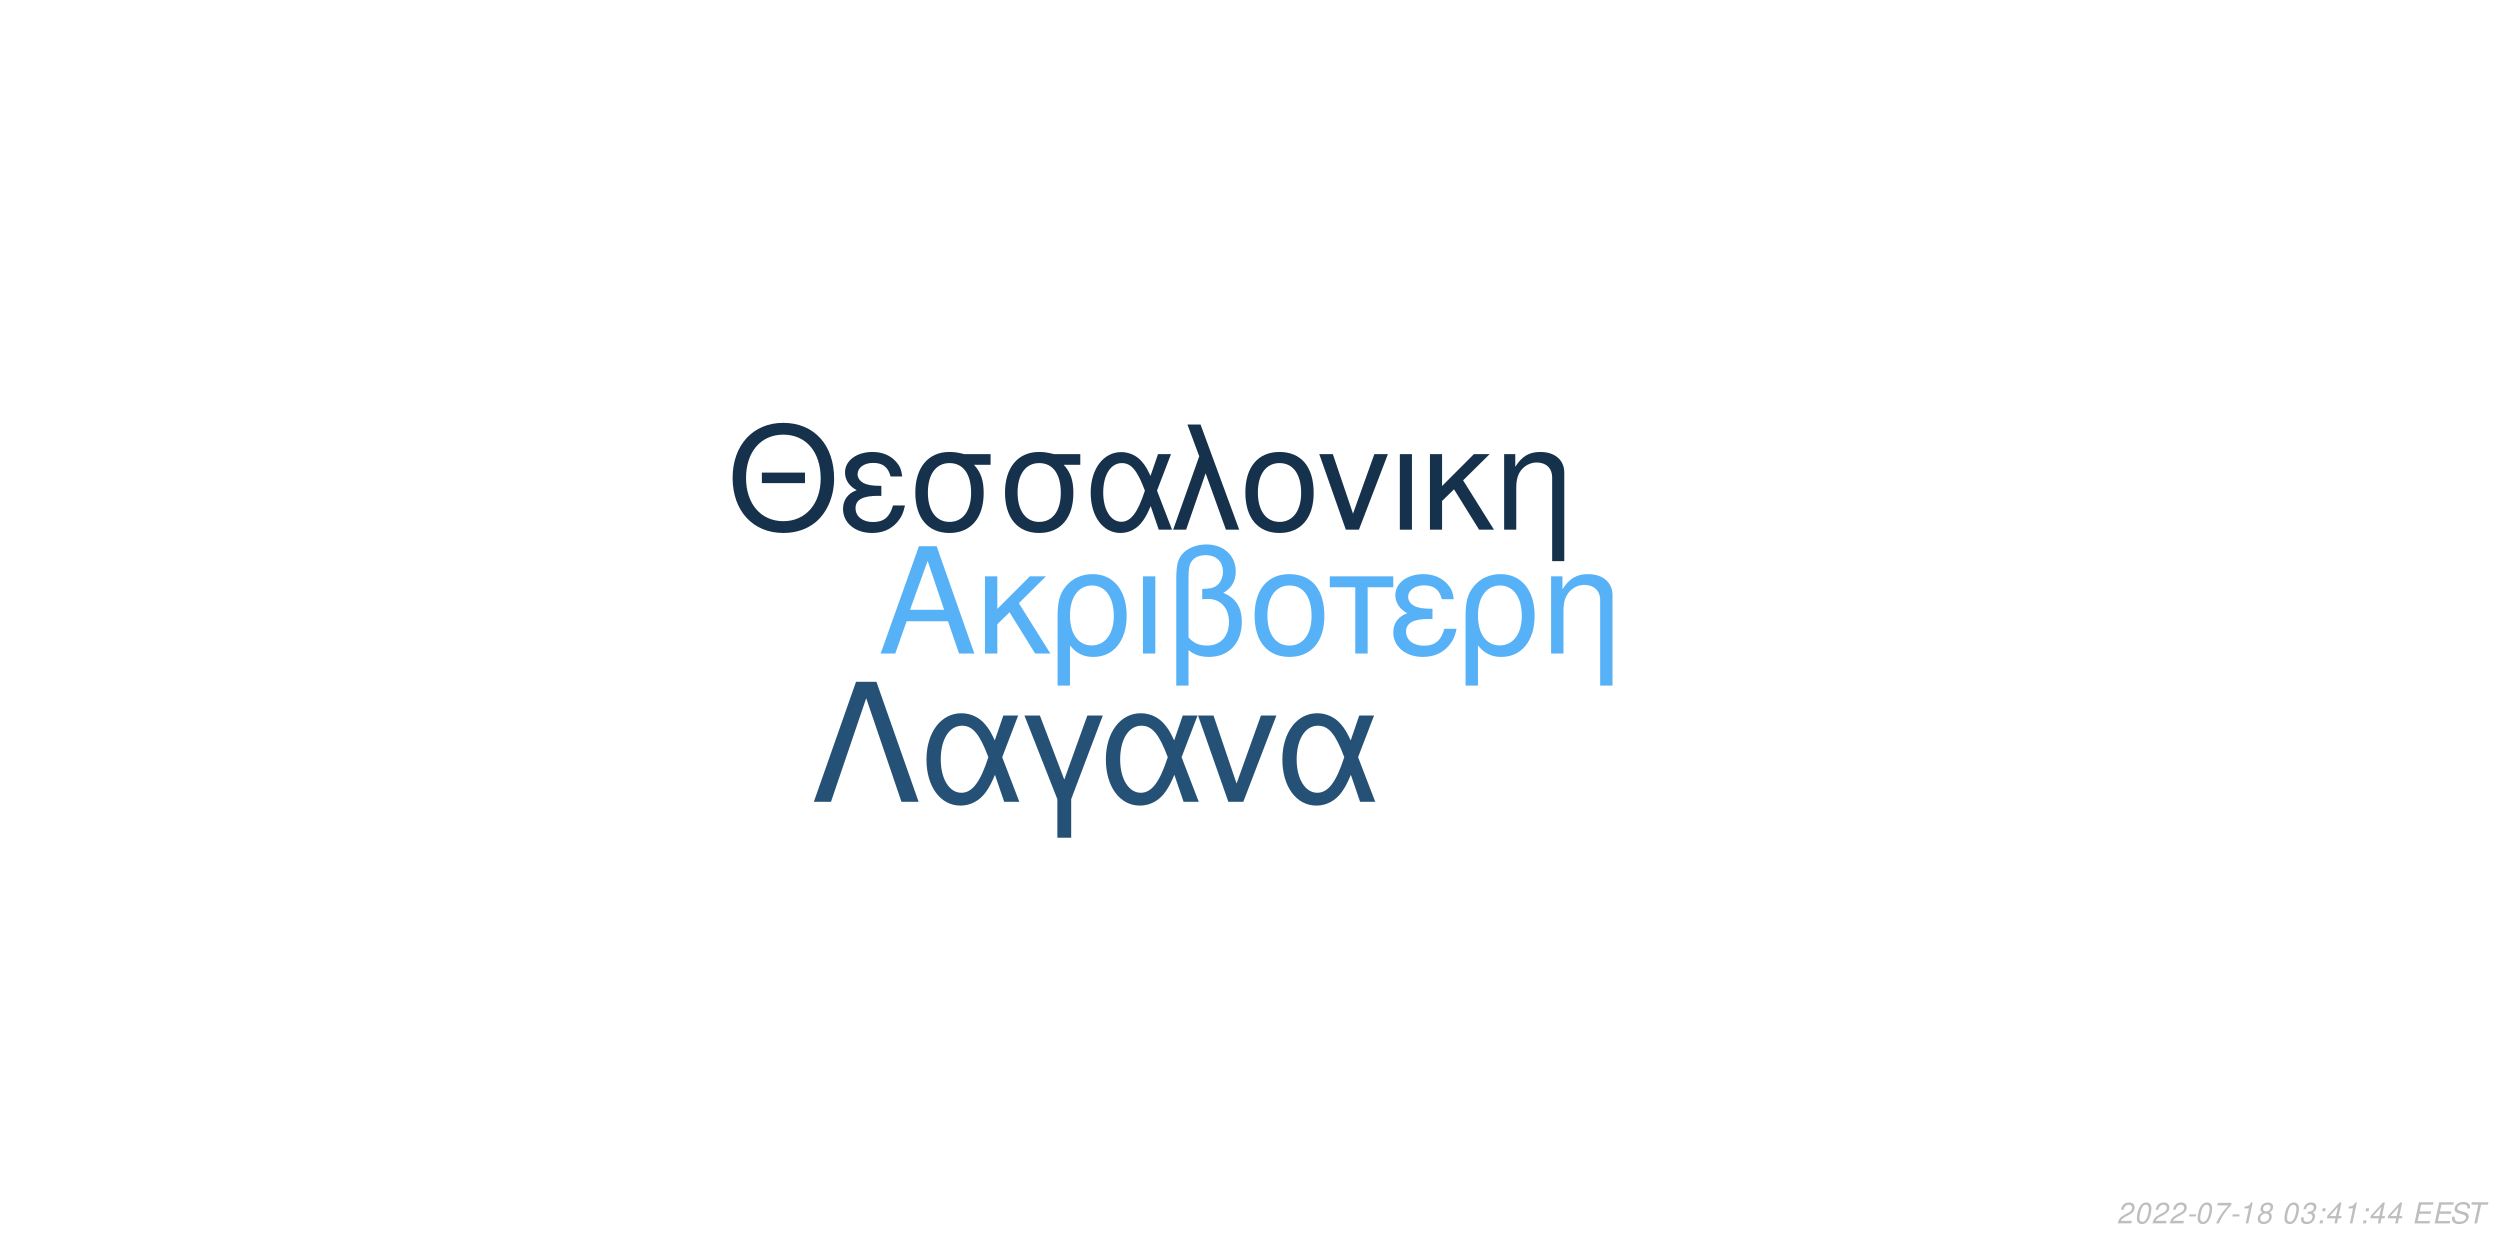
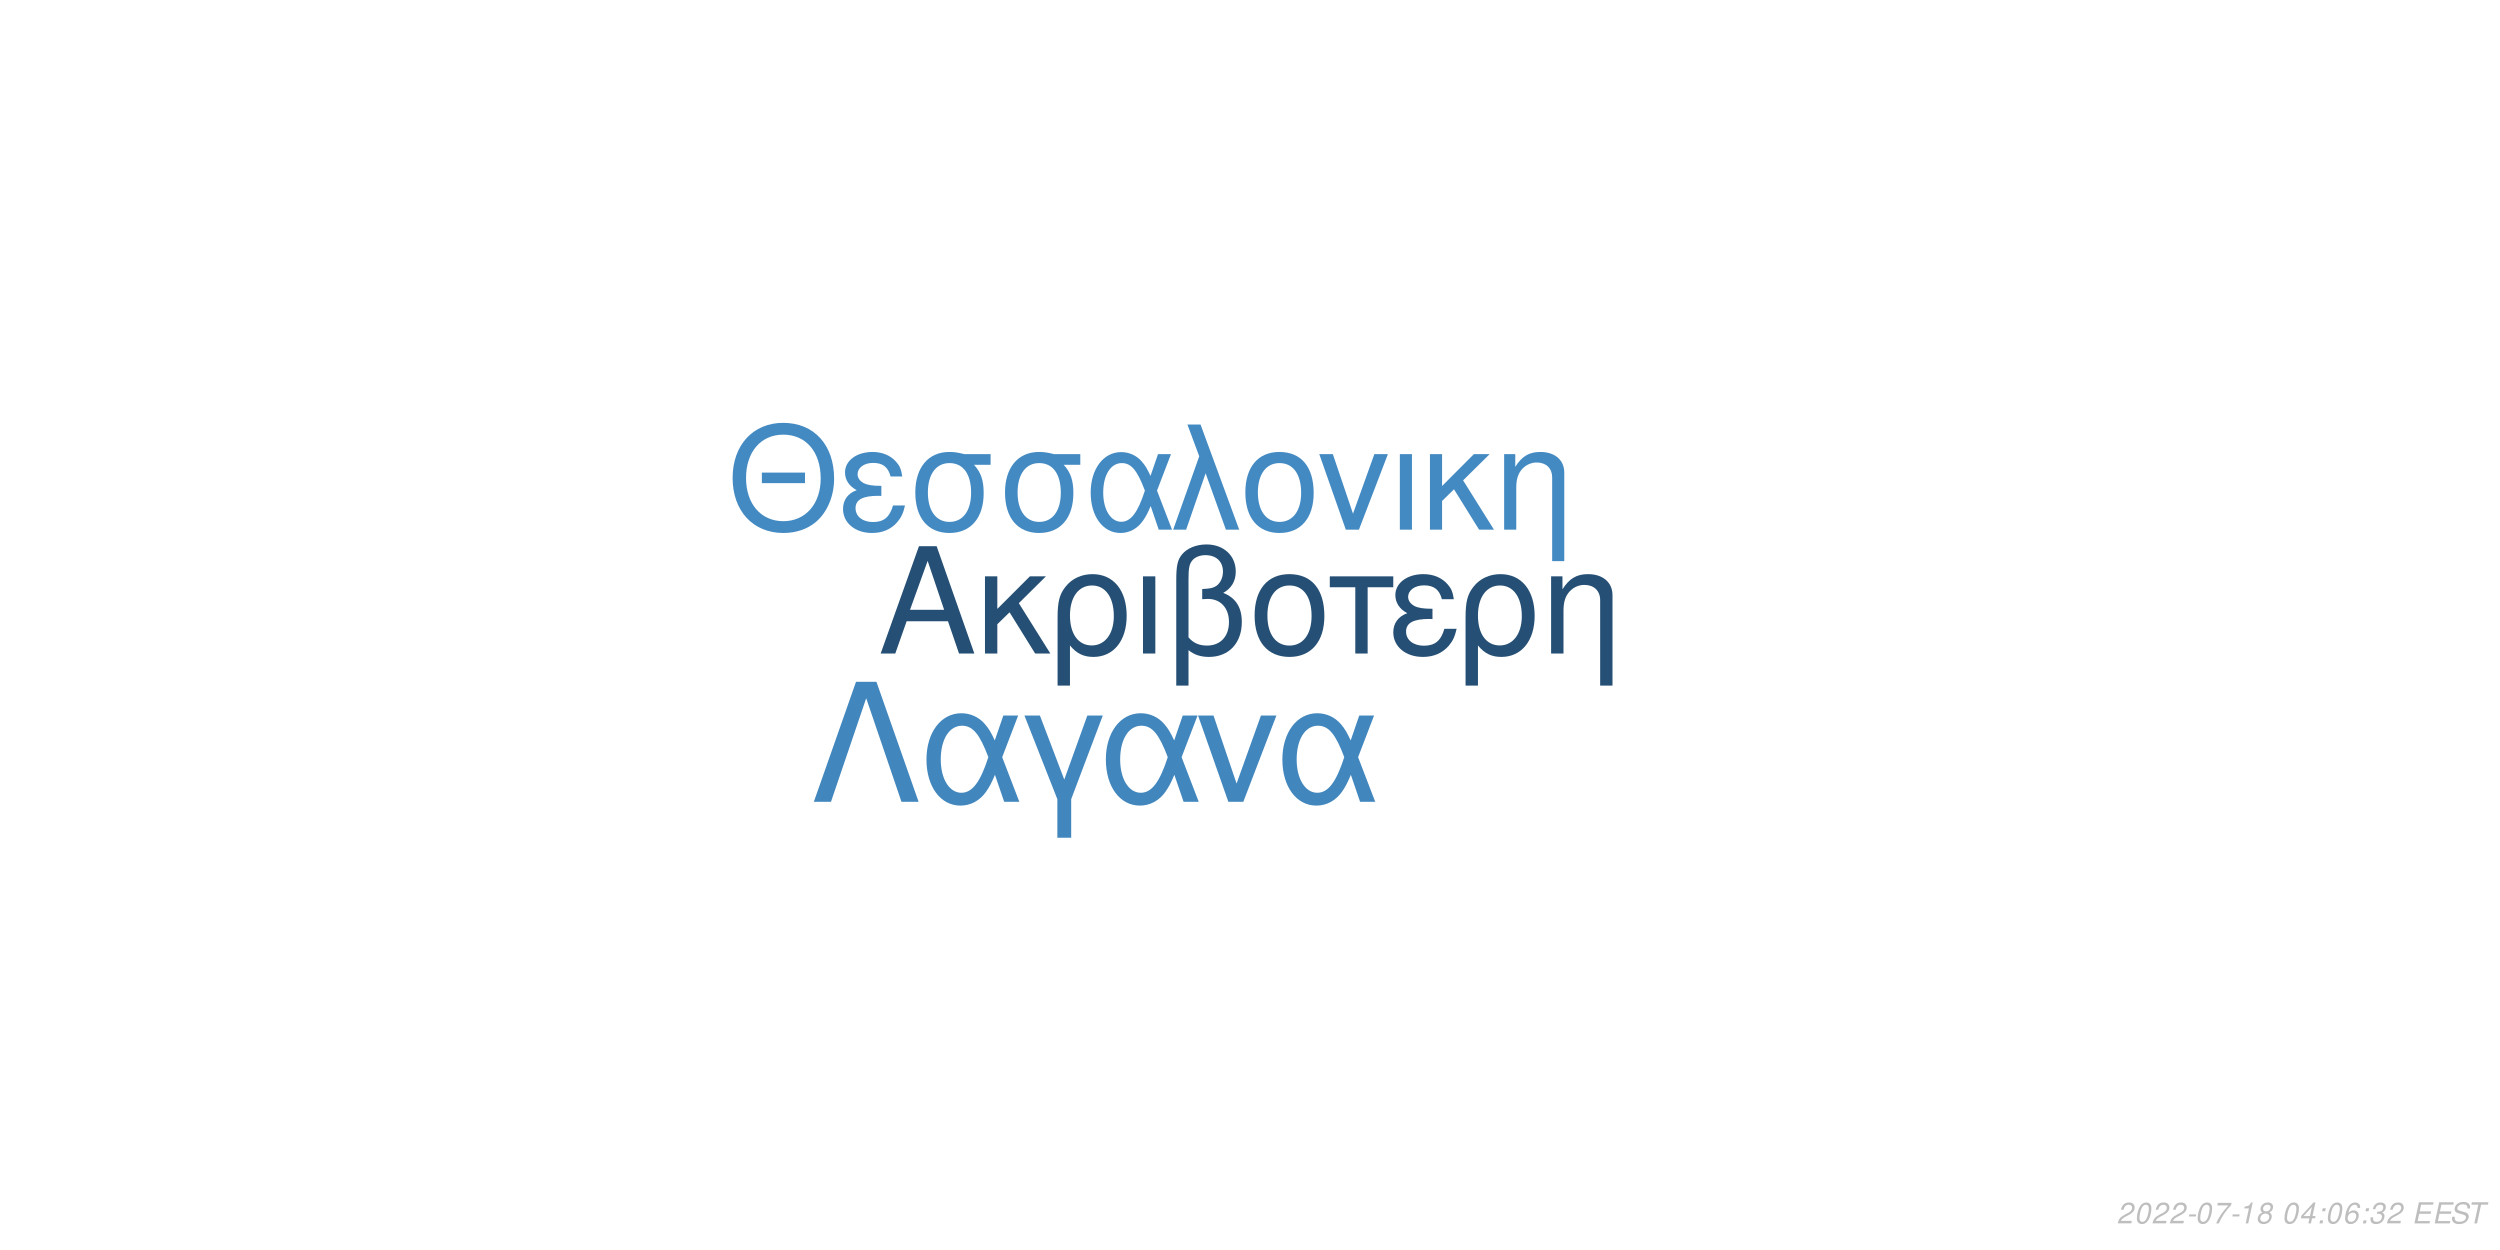
<svg xmlns="http://www.w3.org/2000/svg" xmlns:xlink="http://www.w3.org/1999/xlink" width="864pt" height="432pt" viewBox="0 0 864 432" version="1.1">
  <defs>
    <g>
      <symbol overflow="visible" id="glyph0-0">
        <path style="stroke:none;" d="" />
      </symbol>
      <symbol overflow="visible" id="glyph0-1">
        <path style="stroke:none;" d="M 24.125 -11.141 L 27.938 0 L 33.234 0 L 20.203 -37.094 L 14.094 -37.094 L 0.859 0 L 5.906 0 L 9.828 -11.141 Z M 22.797 -15.109 L 11 -15.109 L 17.094 -32.016 Z M 22.797 -15.109 " />
      </symbol>
      <symbol overflow="visible" id="glyph0-2">
        <path style="stroke:none;" d="M 7.172 -15.422 L 7.172 -26.672 L 2.906 -26.672 L 2.906 0 L 7.172 0 L 7.172 -10.125 L 11.406 -14.25 L 20.25 0 L 25.5 0 L 14.609 -17.406 L 23.969 -26.672 L 18.422 -26.672 Z M 7.172 -15.422 " />
      </symbol>
      <symbol overflow="visible" id="glyph0-3">
        <path style="stroke:none;" d="M 3 11.094 L 7.281 11.094 L 7.281 -2.797 C 9.516 -0.047 11.953 1.172 15.375 1.172 C 22.344 1.172 26.875 -4.422 26.875 -13.031 C 26.875 -21.891 22.297 -27.438 15.062 -27.438 C 11.297 -27.438 7.984 -25.906 5.797 -23.156 C 3.672 -20.516 3 -17.969 3 -12.359 Z M 14.906 -23.516 C 19.547 -23.516 22.438 -19.438 22.438 -12.922 C 22.438 -6.812 19.391 -2.797 14.812 -2.797 C 10.172 -2.797 7.281 -6.766 7.281 -13.125 C 7.281 -19.484 10.234 -23.516 14.906 -23.516 Z M 14.906 -23.516 " />
      </symbol>
      <symbol overflow="visible" id="glyph0-4">
        <path style="stroke:none;" d="M 3.516 0 L 7.781 0 L 7.781 -26.672 L 3.516 -26.672 Z M 3.516 0 " />
      </symbol>
      <symbol overflow="visible" id="glyph0-5">
        <path style="stroke:none;" d="M 4.016 11.094 L 8.25 11.094 L 8.25 -1.172 C 10.172 0.406 12.422 1.172 15.312 1.172 C 22.188 1.172 26.672 -3.609 26.672 -10.891 C 26.672 -15.984 24.578 -19.234 20.25 -20.969 C 23.109 -22.547 24.578 -25.031 24.578 -28.344 C 24.578 -33.844 20.406 -37.703 14.453 -37.703 C 10.938 -37.703 7.734 -36.391 6 -34.25 C 4.484 -32.422 4.016 -30.328 4.016 -25.391 Z M 8.25 -25.656 C 8.25 -29.359 8.5 -30.844 9.469 -32.062 C 10.375 -33.281 12.156 -34 14.094 -34 C 17.812 -34 20.156 -31.812 20.156 -28.297 C 20.156 -25.953 18.984 -23.812 17.297 -23.047 C 16.281 -22.547 15.469 -22.438 12.984 -22.297 L 12.984 -18.781 C 13.734 -18.828 14.344 -18.875 14.969 -18.875 C 19.344 -18.875 22.234 -15.719 22.234 -10.891 C 22.234 -5.906 19.281 -2.75 14.656 -2.75 C 11.953 -2.75 9.922 -3.609 8.25 -5.594 Z M 8.25 -25.656 " />
      </symbol>
      <symbol overflow="visible" id="glyph0-6">
        <path style="stroke:none;" d="M 14.094 -27.438 C 6.562 -27.438 2.094 -22.094 2.094 -13.125 C 2.094 -4.125 6.562 1.172 14.141 1.172 C 21.672 1.172 26.203 -4.172 26.203 -12.922 C 26.203 -22.188 21.828 -27.438 14.094 -27.438 Z M 14.141 -23.516 C 18.938 -23.516 21.781 -19.594 21.781 -12.984 C 21.781 -6.672 18.828 -2.75 14.141 -2.75 C 9.422 -2.75 6.516 -6.672 6.516 -13.125 C 6.516 -19.594 9.422 -23.516 14.141 -23.516 Z M 14.141 -23.516 " />
      </symbol>
      <symbol overflow="visible" id="glyph0-7">
        <path style="stroke:none;" d="M 7.891 0 L 12.156 0 L 12.156 -22.906 L 21.016 -22.906 L 21.016 -26.672 L -0.922 -26.672 L -0.922 -22.906 L 7.891 -22.906 Z M 7.891 0 " />
      </symbol>
      <symbol overflow="visible" id="glyph0-8">
        <path style="stroke:none;" d="M 14.562 -15.469 C 11.344 -15.469 9.562 -15.781 8.297 -16.438 C 6.922 -17.203 6.156 -18.328 6.156 -19.547 C 6.156 -21.891 8.453 -23.562 11.656 -23.562 C 15.062 -23.562 16.953 -22.094 17.812 -18.781 L 21.938 -18.781 C 21.578 -21.266 21.062 -22.5 19.797 -23.922 C 17.812 -26.203 14.906 -27.438 11.453 -27.438 C 5.797 -27.438 1.734 -24.375 1.734 -20.203 C 1.734 -17.609 3.156 -15.375 5.859 -13.938 C 2.797 -12.875 1.016 -10.484 1.016 -7.328 C 1.016 -2.391 5.297 1.172 11.25 1.172 C 14.969 1.172 17.906 -0.109 20.156 -2.641 C 21.578 -4.328 22.297 -5.797 22.906 -8.547 L 18.672 -8.547 C 17.5 -4.422 15.422 -2.703 11.609 -2.703 C 7.938 -2.703 5.438 -4.688 5.438 -7.578 C 5.438 -10.578 7.938 -11.953 13.484 -11.953 C 13.641 -11.953 14.094 -11.953 14.562 -11.906 Z M 14.562 -15.469 " />
      </symbol>
      <symbol overflow="visible" id="glyph0-9">
        <path style="stroke:none;" d="M 3.562 -26.672 L 3.562 0 L 7.844 0 L 7.844 -14.703 C 7.844 -17.906 8.5 -19.891 10.031 -21.531 C 11.406 -22.953 13.188 -23.719 15.062 -23.719 C 18.375 -23.719 20.516 -21.672 20.516 -18.469 L 20.516 11.094 L 24.781 11.094 L 24.781 -20.156 C 24.781 -24.578 21.469 -27.438 16.328 -27.438 C 12.359 -27.438 9.828 -25.906 7.484 -22.188 L 7.484 -26.672 Z M 3.562 -26.672 " />
      </symbol>
      <symbol overflow="visible" id="glyph1-0">
        <path style="stroke:none;" d="" />
      </symbol>
      <symbol overflow="visible" id="glyph1-1">
        <path style="stroke:none;" d="M 26.859 -19.734 L 11.953 -19.734 L 11.953 -16.094 L 26.859 -16.094 Z M 19.328 -36.922 C 8.922 -36.922 1.844 -29.25 1.844 -17.891 C 1.844 -6.484 8.875 1.141 19.391 1.141 C 23.812 1.141 27.703 -0.203 30.641 -2.688 C 34.578 -6.031 36.922 -11.656 36.922 -17.594 C 36.922 -29.297 30 -36.922 19.328 -36.922 Z M 19.328 -32.844 C 27.203 -32.844 32.281 -26.906 32.281 -17.688 C 32.281 -8.922 27.062 -2.938 19.391 -2.938 C 11.609 -2.938 6.484 -8.922 6.484 -17.891 C 6.484 -26.859 11.609 -32.844 19.328 -32.844 Z M 19.328 -32.844 " />
      </symbol>
      <symbol overflow="visible" id="glyph1-2">
        <path style="stroke:none;" d="M 14.25 -15.141 C 11.109 -15.141 9.375 -15.453 8.125 -16.094 C 6.781 -16.844 6.031 -17.938 6.031 -19.141 C 6.031 -21.422 8.266 -23.078 11.406 -23.078 C 14.75 -23.078 16.594 -21.625 17.438 -18.391 L 21.469 -18.391 C 21.125 -20.828 20.625 -22.031 19.391 -23.422 C 17.438 -25.656 14.594 -26.859 11.219 -26.859 C 5.688 -26.859 1.688 -23.875 1.688 -19.781 C 1.688 -17.234 3.094 -15.047 5.734 -13.656 C 2.734 -12.609 1 -10.266 1 -7.172 C 1 -2.344 5.188 1.141 11.016 1.141 C 14.656 1.141 17.547 -0.094 19.734 -2.594 C 21.125 -4.234 21.828 -5.688 22.422 -8.375 L 18.281 -8.375 C 17.141 -4.328 15.094 -2.641 11.359 -2.641 C 7.766 -2.641 5.328 -4.578 5.328 -7.422 C 5.328 -10.359 7.766 -11.703 13.203 -11.703 C 13.359 -11.703 13.797 -11.703 14.25 -11.656 Z M 14.25 -15.141 " />
      </symbol>
      <symbol overflow="visible" id="glyph1-3">
        <path style="stroke:none;" d="M 29 -26.109 L 19.938 -26.109 C 17.594 -26.703 16.438 -26.859 14.703 -26.859 C 7.469 -26.859 2.984 -21.469 2.984 -12.859 C 2.984 -4.031 7.375 1.141 14.797 1.141 C 22.172 1.141 26.609 -4.078 26.609 -12.656 C 26.609 -17.047 25.656 -19.828 23.266 -22.422 L 29 -22.422 Z M 14.797 -23.016 C 19.531 -23.016 22.266 -19.234 22.266 -12.75 C 22.266 -6.531 19.438 -2.688 14.797 -2.688 C 10.172 -2.688 7.328 -6.531 7.328 -12.859 C 7.328 -19.188 10.172 -23.016 14.797 -23.016 Z M 14.797 -23.016 " />
      </symbol>
      <symbol overflow="visible" id="glyph1-4">
        <path style="stroke:none;" d="M 29.344 -26.109 L 24.859 -26.109 L 22.266 -18.578 C 21.125 -21.031 20.484 -22.125 19.328 -23.469 C 17.547 -25.609 14.906 -26.812 12.156 -26.812 C 5.984 -26.812 1.594 -20.984 1.594 -12.812 C 1.594 -4.578 5.828 1.141 11.906 1.141 C 14.953 1.141 17.734 -0.344 19.625 -3.047 C 20.672 -4.531 21.281 -5.688 22.328 -8.172 L 25.109 0 L 29.703 0 L 24.516 -13.5 Z M 20.328 -13.5 C 17.891 -5.922 15.453 -2.734 12.156 -2.734 C 8.516 -2.734 5.922 -6.922 5.922 -12.812 C 5.922 -18.938 8.516 -23.016 12.359 -23.016 C 15.594 -23.016 17.688 -20.531 20.328 -13.5 Z M 20.328 -13.5 " />
      </symbol>
      <symbol overflow="visible" id="glyph1-5">
        <path style="stroke:none;" d="M 1.094 0 L 5.578 0 L 12.312 -19.484 L 19.328 0 L 23.922 0 L 10.562 -36.328 L 6.031 -36.328 L 10.109 -25.359 Z M 1.094 0 " />
      </symbol>
      <symbol overflow="visible" id="glyph1-6">
        <path style="stroke:none;" d="M 13.797 -26.859 C 6.422 -26.859 2.047 -21.625 2.047 -12.859 C 2.047 -4.031 6.422 1.141 13.859 1.141 C 21.234 1.141 25.656 -4.078 25.656 -12.656 C 25.656 -21.719 21.375 -26.859 13.797 -26.859 Z M 13.859 -23.016 C 18.531 -23.016 21.328 -19.188 21.328 -12.703 C 21.328 -6.531 18.438 -2.688 13.859 -2.688 C 9.219 -2.688 6.375 -6.531 6.375 -12.859 C 6.375 -19.188 9.219 -23.016 13.859 -23.016 Z M 13.859 -23.016 " />
      </symbol>
      <symbol overflow="visible" id="glyph1-7">
        <path style="stroke:none;" d="M 14.297 0 L 24.312 -26.109 L 19.625 -26.109 L 12.25 -5.531 L 5.281 -26.109 L 0.594 -26.109 L 9.766 0 Z M 14.297 0 " />
      </symbol>
      <symbol overflow="visible" id="glyph1-8">
        <path style="stroke:none;" d="M 3.438 0 L 7.625 0 L 7.625 -26.109 L 3.438 -26.109 Z M 3.438 0 " />
      </symbol>
      <symbol overflow="visible" id="glyph1-9">
        <path style="stroke:none;" d="M 7.031 -15.094 L 7.031 -26.109 L 2.844 -26.109 L 2.844 0 L 7.031 0 L 7.031 -9.922 L 11.156 -13.953 L 19.828 0 L 24.969 0 L 14.297 -17.047 L 23.469 -26.109 L 18.031 -26.109 Z M 7.031 -15.094 " />
      </symbol>
      <symbol overflow="visible" id="glyph1-10">
        <path style="stroke:none;" d="M 3.484 -26.109 L 3.484 0 L 7.672 0 L 7.672 -14.406 C 7.672 -17.547 8.328 -19.484 9.812 -21.078 C 11.156 -22.469 12.906 -23.219 14.75 -23.219 C 17.984 -23.219 20.078 -21.234 20.078 -18.094 L 20.078 10.859 L 24.266 10.859 L 24.266 -19.734 C 24.266 -24.062 21.031 -26.859 16 -26.859 C 12.109 -26.859 9.609 -25.359 7.328 -21.719 L 7.328 -26.109 Z M 3.484 -26.109 " />
      </symbol>
      <symbol overflow="visible" id="glyph2-0">
        <path style="stroke:none;" d="" />
      </symbol>
      <symbol overflow="visible" id="glyph2-1">
        <path style="stroke:none;" d="M 22.531 -41.484 L 15.484 -41.484 L 0.906 0 L 6.828 0 L 19 -35.797 L 31.188 0 L 37.109 0 Z M 22.531 -41.484 " />
      </symbol>
      <symbol overflow="visible" id="glyph2-2">
        <path style="stroke:none;" d="M 33.516 -29.812 L 28.391 -29.812 L 25.438 -21.219 C 24.125 -24.016 23.391 -25.266 22.078 -26.797 C 20.031 -29.25 17.016 -30.609 13.891 -30.609 C 6.828 -30.609 1.828 -23.953 1.828 -14.625 C 1.828 -5.234 6.656 1.312 13.594 1.312 C 17.078 1.312 20.266 -0.391 22.422 -3.469 C 23.609 -5.172 24.297 -6.484 25.5 -9.328 L 28.688 0 L 33.922 0 L 28 -15.422 Z M 23.219 -15.422 C 20.422 -6.766 17.641 -3.125 13.891 -3.125 C 9.734 -3.125 6.766 -7.906 6.766 -14.625 C 6.766 -21.625 9.734 -26.297 14.109 -26.297 C 17.812 -26.297 20.203 -23.453 23.219 -15.422 Z M 23.219 -15.422 " />
      </symbol>
      <symbol overflow="visible" id="glyph2-3">
        <path style="stroke:none;" d="M 12.062 12.406 L 16.844 12.406 L 16.844 -0.906 L 27.766 -29.812 L 22.422 -29.812 L 14.453 -7.688 L 6.031 -29.812 L 0.688 -29.812 L 12.062 -0.906 Z M 12.062 12.406 " />
      </symbol>
      <symbol overflow="visible" id="glyph2-4">
        <path style="stroke:none;" d="M 16.328 0 L 27.766 -29.812 L 22.422 -29.812 L 14 -6.312 L 6.031 -29.812 L 0.688 -29.812 L 11.156 0 Z M 16.328 0 " />
      </symbol>
      <symbol overflow="visible" id="glyph3-0">
        <path style="stroke:none;" d="" />
      </symbol>
      <symbol overflow="visible" id="glyph3-1">
        <path style="stroke:none;" d="M 5.234 -0.875 L 1.469 -0.875 C 1.641 -1.375 2.203 -1.891 3.109 -2.344 L 4.234 -2.938 C 5.562 -3.625 6.219 -4.469 6.219 -5.484 C 6.219 -5.938 6.062 -6.359 5.797 -6.656 C 5.469 -7.047 4.984 -7.234 4.312 -7.234 C 2.766 -7.234 1.891 -6.453 1.484 -4.734 L 2.375 -4.734 C 2.484 -5.188 2.609 -5.484 2.797 -5.75 C 3.094 -6.203 3.609 -6.453 4.188 -6.453 C 4.891 -6.453 5.344 -6.031 5.344 -5.375 C 5.344 -4.703 4.859 -4.094 4.016 -3.656 L 2.984 -3.125 C 1.234 -2.188 0.797 -1.656 0.344 -0.016 L 5.047 -0.016 Z M 5.234 -0.875 " />
      </symbol>
      <symbol overflow="visible" id="glyph3-2">
        <path style="stroke:none;" d="M 4.203 -7.234 C 3.375 -7.234 2.688 -6.812 2.125 -5.984 C 1.484 -5.047 0.984 -3.188 0.984 -1.734 C 0.984 -1.109 1.172 -0.562 1.484 -0.266 C 1.797 0.047 2.281 0.234 2.766 0.234 C 3.625 0.234 4.281 -0.156 4.859 -1.016 C 5.516 -1.953 6 -3.797 6 -5.266 C 6 -6.5 5.328 -7.234 4.203 -7.234 Z M 4.094 -6.453 C 4.734 -6.453 5.125 -5.984 5.125 -5.156 C 5.125 -4.203 4.781 -2.625 4.406 -1.812 C 3.984 -0.938 3.516 -0.547 2.875 -0.547 C 2.25 -0.547 1.875 -1.031 1.875 -1.828 C 1.875 -2.797 2.203 -4.344 2.594 -5.203 C 2.984 -6.047 3.453 -6.453 4.094 -6.453 Z M 4.094 -6.453 " />
      </symbol>
      <symbol overflow="visible" id="glyph3-3">
        <path style="stroke:none;" d="M 3.516 -3.125 L 1.125 -3.125 L 0.969 -2.406 L 3.359 -2.406 Z M 3.516 -3.125 " />
      </symbol>
      <symbol overflow="visible" id="glyph3-4">
        <path style="stroke:none;" d="M 6.703 -7.094 L 1.953 -7.094 L 1.766 -6.219 L 5.594 -6.219 C 3.344 -3.688 2.266 -2.109 1.375 0 L 2.344 0 C 3.031 -1.906 4.828 -4.594 6.547 -6.281 Z M 6.703 -7.094 " />
      </symbol>
      <symbol overflow="visible" id="glyph3-5">
        <path style="stroke:none;" d="M 3.703 -5.188 L 2.594 0 L 3.469 0 L 5.016 -7.234 L 4.438 -7.234 C 3.906 -6.156 3.688 -6.016 2.234 -5.812 L 2.109 -5.188 Z M 3.703 -5.188 " />
      </symbol>
      <symbol overflow="visible" id="glyph3-6">
        <path style="stroke:none;" d="M 4.766 -3.797 C 5.078 -3.969 5.234 -4.078 5.438 -4.234 C 5.812 -4.594 6.062 -5.172 6.062 -5.734 C 6.062 -6.625 5.344 -7.234 4.266 -7.234 C 2.812 -7.234 1.703 -6.219 1.703 -4.875 C 1.703 -4.406 1.875 -4.125 2.359 -3.812 C 1.297 -3.312 0.75 -2.516 0.75 -1.469 C 0.75 -0.438 1.547 0.234 2.812 0.234 C 3.656 0.234 4.359 -0.094 4.938 -0.734 C 5.359 -1.234 5.609 -1.859 5.609 -2.438 C 5.609 -3.047 5.312 -3.516 4.766 -3.797 Z M 4.109 -6.453 C 4.797 -6.453 5.188 -6.125 5.188 -5.578 C 5.188 -5.266 5.062 -4.922 4.859 -4.672 C 4.562 -4.312 4.188 -4.156 3.656 -4.156 C 2.984 -4.156 2.594 -4.453 2.594 -4.984 C 2.594 -5.859 3.203 -6.453 4.109 -6.453 Z M 3.453 -3.406 C 4.234 -3.406 4.734 -2.984 4.734 -2.312 C 4.734 -1.312 3.922 -0.547 2.875 -0.547 C 2.125 -0.547 1.625 -0.969 1.625 -1.625 C 1.625 -2.609 2.438 -3.406 3.453 -3.406 Z M 3.453 -3.406 " />
      </symbol>
      <symbol overflow="visible" id="glyph3-7">
        <path style="stroke:none;" d="" />
      </symbol>
      <symbol overflow="visible" id="glyph3-8">
-         <path style="stroke:none;" d="M 2.922 -3.312 C 3.125 -3.344 3.234 -3.344 3.375 -3.344 C 4.203 -3.344 4.688 -3 4.688 -2.406 C 4.688 -1.312 3.906 -0.547 2.781 -0.547 C 2.047 -0.547 1.594 -0.938 1.594 -1.562 C 1.594 -1.719 1.609 -1.844 1.656 -2.094 L 0.766 -2.094 C 0.734 -1.797 0.719 -1.641 0.719 -1.469 C 0.719 -0.375 1.406 0.234 2.641 0.234 C 3.547 0.234 4.297 -0.078 4.812 -0.656 C 5.266 -1.156 5.562 -1.875 5.562 -2.547 C 5.562 -3.125 5.344 -3.453 4.797 -3.734 C 5.641 -4.234 6.016 -4.844 6.016 -5.734 C 6.016 -6.656 5.312 -7.234 4.203 -7.234 C 3.375 -7.234 2.672 -6.938 2.188 -6.375 C 1.891 -6.031 1.703 -5.641 1.516 -4.906 L 2.391 -4.906 C 2.5 -5.359 2.594 -5.594 2.734 -5.812 C 3.047 -6.234 3.516 -6.453 4.078 -6.453 C 4.734 -6.453 5.141 -6.125 5.141 -5.578 C 5.141 -5.188 5.016 -4.797 4.797 -4.547 C 4.516 -4.234 4 -4.062 3.266 -4.062 L 3.078 -4.062 Z M 2.922 -3.312 " />
+         <path style="stroke:none;" d="M 3.625 -1.75 L 3.266 0 L 4.141 0 L 4.516 -1.75 L 5.562 -1.75 L 5.734 -2.531 L 4.688 -2.531 L 5.688 -7.234 L 5.016 -7.234 L 0.844 -2.672 L 0.641 -1.75 Z M 3.797 -2.531 L 1.594 -2.531 L 4.469 -5.703 Z M 3.797 -2.531 " />
      </symbol>
      <symbol overflow="visible" id="glyph3-9">
        <path style="stroke:none;" d="M 2.359 -1.031 L 1.312 -1.031 L 1.094 0 L 2.141 0 Z M 3.266 -5.234 L 2.219 -5.234 L 2 -4.203 L 3.047 -4.203 Z M 3.266 -5.234 " />
      </symbol>
      <symbol overflow="visible" id="glyph3-10">
-         <path style="stroke:none;" d="M 3.625 -1.75 L 3.266 0 L 4.141 0 L 4.516 -1.75 L 5.562 -1.75 L 5.734 -2.531 L 4.688 -2.531 L 5.688 -7.234 L 5.016 -7.234 L 0.844 -2.672 L 0.641 -1.75 Z M 3.797 -2.531 L 1.594 -2.531 L 4.469 -5.703 Z M 3.797 -2.531 " />
+         <path style="stroke:none;" d="M 6.125 -5.344 L 6.141 -5.625 C 6.141 -6.609 5.453 -7.234 4.391 -7.234 C 3.438 -7.234 2.641 -6.719 2.016 -5.703 C 1.422 -4.781 0.938 -2.953 0.938 -1.688 C 0.938 -0.516 1.688 0.234 2.859 0.234 C 3.703 0.234 4.438 -0.156 5 -0.875 C 5.406 -1.422 5.672 -2.156 5.672 -2.766 C 5.672 -3.812 4.969 -4.5 3.906 -4.5 C 3.234 -4.5 2.672 -4.234 2.094 -3.625 C 2.406 -5.375 3.234 -6.453 4.25 -6.453 C 4.703 -6.453 5.062 -6.234 5.172 -5.844 C 5.203 -5.719 5.234 -5.578 5.25 -5.344 Z M 3.656 -3.734 C 4.344 -3.734 4.797 -3.281 4.797 -2.625 C 4.797 -1.469 3.984 -0.547 2.984 -0.547 C 2.297 -0.547 1.812 -1.047 1.812 -1.766 C 1.812 -2.859 2.625 -3.734 3.656 -3.734 Z M 3.656 -3.734 " />
      </symbol>
      <symbol overflow="visible" id="glyph3-11">
+         <path style="stroke:none;" d="M 2.922 -3.312 C 3.125 -3.344 3.234 -3.344 3.375 -3.344 C 4.203 -3.344 4.688 -3 4.688 -2.406 C 4.688 -1.312 3.906 -0.547 2.781 -0.547 C 2.047 -0.547 1.594 -0.938 1.594 -1.562 C 1.594 -1.719 1.609 -1.844 1.656 -2.094 L 0.766 -2.094 C 0.734 -1.797 0.719 -1.641 0.719 -1.469 C 0.719 -0.375 1.406 0.234 2.641 0.234 C 3.547 0.234 4.297 -0.078 4.812 -0.656 C 5.266 -1.156 5.562 -1.875 5.562 -2.547 C 5.562 -3.125 5.344 -3.453 4.797 -3.734 C 5.641 -4.234 6.016 -4.844 6.016 -5.734 C 6.016 -6.656 5.312 -7.234 4.203 -7.234 C 3.375 -7.234 2.672 -6.938 2.188 -6.375 C 1.891 -6.031 1.703 -5.641 1.516 -4.906 L 2.391 -4.906 C 2.5 -5.359 2.594 -5.594 2.734 -5.812 C 3.047 -6.234 3.516 -6.453 4.078 -6.453 C 4.734 -6.453 5.141 -6.125 5.141 -5.578 C 5.141 -5.188 5.016 -4.797 4.797 -4.547 C 4.516 -4.234 4 -4.062 3.266 -4.062 L 3.078 -4.062 Z M 2.922 -3.312 " />
+       </symbol>
+       <symbol overflow="visible" id="glyph3-12">
        <path style="stroke:none;" d="M 2.547 -3.312 L 6.5 -3.312 L 6.688 -4.141 L 2.719 -4.141 L 3.219 -6.469 L 7.344 -6.469 L 7.516 -7.297 L 2.453 -7.297 L 0.906 0 L 6.125 0 L 6.297 -0.812 L 2.016 -0.812 Z M 2.547 -3.312 " />
      </symbol>
-       <symbol overflow="visible" id="glyph3-12">
+       <symbol overflow="visible" id="glyph3-13">
        <path style="stroke:none;" d="M 7.062 -5.156 C 7.125 -5.438 7.141 -5.562 7.141 -5.703 C 7.141 -6.156 6.938 -6.594 6.594 -6.891 C 6.188 -7.25 5.656 -7.406 4.875 -7.406 C 3.844 -7.406 3.047 -7.125 2.5 -6.562 C 2.094 -6.141 1.781 -5.438 1.781 -4.922 C 1.781 -4.297 2.219 -3.766 2.891 -3.562 L 4.594 -3.094 C 5.406 -2.859 5.734 -2.578 5.734 -2.094 C 5.734 -1.781 5.547 -1.406 5.266 -1.141 C 4.844 -0.766 4.266 -0.578 3.453 -0.578 C 2.328 -0.578 1.812 -0.984 1.812 -1.906 C 1.812 -2.047 1.812 -2.125 1.844 -2.312 L 0.984 -2.312 C 0.906 -2.062 0.891 -1.906 0.891 -1.688 C 0.891 -0.484 1.797 0.234 3.297 0.234 C 4.359 0.234 5.234 -0.062 5.812 -0.609 C 6.344 -1.078 6.688 -1.797 6.688 -2.375 C 6.688 -2.641 6.609 -2.906 6.453 -3.156 C 6.234 -3.5 5.938 -3.703 5.469 -3.828 L 3.75 -4.312 C 2.984 -4.547 2.734 -4.734 2.734 -5.188 C 2.734 -5.547 2.875 -5.844 3.188 -6.109 C 3.547 -6.438 4.031 -6.594 4.703 -6.594 C 5.266 -6.594 5.688 -6.484 5.906 -6.297 C 6.094 -6.125 6.219 -5.797 6.219 -5.516 C 6.219 -5.422 6.203 -5.344 6.188 -5.156 Z M 7.062 -5.156 " />
      </symbol>
-       <symbol overflow="visible" id="glyph3-13">
+       <symbol overflow="visible" id="glyph3-14">
        <path style="stroke:none;" d="M 4.938 -6.469 L 7.312 -6.469 L 7.484 -7.297 L 1.75 -7.297 L 1.578 -6.469 L 3.984 -6.469 L 2.609 0 L 3.547 0 Z M 4.938 -6.469 " />
      </symbol>
    </g>
  </defs>
  <g id="surface1">
    <rect x="0" y="0" width="864" height="432" style="fill:rgb(100%,100%,100%);fill-opacity:1;stroke:none;" />
-     <g style="fill:rgb(33.725%,69.412%,96.863%);fill-opacity:1;">
+     <g style="fill:rgb(14.51%,30.98%,45.49%);fill-opacity:1;">
      <use xlink:href="#glyph0-1" x="303.5" y="225.861" />
      <use xlink:href="#glyph0-2" x="337.5" y="225.861" />
      <use xlink:href="#glyph0-3" x="362.5" y="225.861" />
      <use xlink:href="#glyph0-4" x="391.5" y="225.861" />
      <use xlink:href="#glyph0-5" x="402.5" y="225.861" />
      <use xlink:href="#glyph0-6" x="431.5" y="225.861" />
      <use xlink:href="#glyph0-7" x="460.5" y="225.861" />
      <use xlink:href="#glyph0-8" x="480.5" y="225.861" />
      <use xlink:href="#glyph0-3" x="503.5" y="225.861" />
      <use xlink:href="#glyph0-9" x="532.5" y="225.861" />
    </g>
-     <g style="fill:rgb(8.627%,19.216%,29.412%);fill-opacity:1;">
+     <g style="fill:rgb(26.275%,54.118%,76.471%);fill-opacity:1;">
      <use xlink:href="#glyph1-1" x="251.348" y="183.058" />
      <use xlink:href="#glyph1-2" x="290.348" y="183.058" />
      <use xlink:href="#glyph1-3" x="313.348" y="183.058" />
      <use xlink:href="#glyph1-3" x="344.348" y="183.058" />
      <use xlink:href="#glyph1-4" x="375.348" y="183.058" />
      <use xlink:href="#glyph1-5" x="404.348" y="183.058" />
      <use xlink:href="#glyph1-6" x="428.348" y="183.058" />
      <use xlink:href="#glyph1-7" x="455.348" y="183.058" />
      <use xlink:href="#glyph1-8" x="480.348" y="183.058" />
      <use xlink:href="#glyph1-9" x="491.348" y="183.058" />
      <use xlink:href="#glyph1-10" x="516.348" y="183.058" />
    </g>
-     <g style="fill:rgb(14.902%,31.765%,46.275%);fill-opacity:1;">
+     <g style="fill:rgb(25.49%,52.549%,74.118%);fill-opacity:1;">
      <use xlink:href="#glyph2-1" x="280.359" y="277.105" />
      <use xlink:href="#glyph2-2" x="318.359" y="277.105" />
      <use xlink:href="#glyph2-3" x="353.359" y="277.105" />
      <use xlink:href="#glyph2-2" x="380.359" y="277.105" />
      <use xlink:href="#glyph2-4" x="413.359" y="277.105" />
      <use xlink:href="#glyph2-2" x="441.359" y="277.105" />
    </g>
    <g style="fill:rgb(74.51%,74.51%,74.51%);fill-opacity:1;">
      <use xlink:href="#glyph3-1" x="731.52" y="422.81" />
      <use xlink:href="#glyph3-2" x="737.52" y="422.81" />
      <use xlink:href="#glyph3-1" x="743.52" y="422.81" />
      <use xlink:href="#glyph3-1" x="749.52" y="422.81" />
      <use xlink:href="#glyph3-3" x="755.52" y="422.81" />
      <use xlink:href="#glyph3-2" x="758.52" y="422.81" />
      <use xlink:href="#glyph3-4" x="764.52" y="422.81" />
      <use xlink:href="#glyph3-3" x="770.52" y="422.81" />
      <use xlink:href="#glyph3-5" x="773.52" y="422.81" />
      <use xlink:href="#glyph3-6" x="779.52" y="422.81" />
      <use xlink:href="#glyph3-7" x="785.52" y="422.81" />
      <use xlink:href="#glyph3-2" x="788.52" y="422.81" />
      <use xlink:href="#glyph3-8" x="794.52" y="422.81" />
      <use xlink:href="#glyph3-9" x="800.52" y="422.81" />
-       <use xlink:href="#glyph3-10" x="803.52" y="422.81" />
-       <use xlink:href="#glyph3-5" x="809.52" y="422.81" />
+       <use xlink:href="#glyph3-2" x="803.52" y="422.81" />
+       <use xlink:href="#glyph3-10" x="809.52" y="422.81" />
      <use xlink:href="#glyph3-9" x="815.52" y="422.81" />
-       <use xlink:href="#glyph3-10" x="818.52" y="422.81" />
-       <use xlink:href="#glyph3-10" x="824.52" y="422.81" />
+       <use xlink:href="#glyph3-11" x="818.52" y="422.81" />
+       <use xlink:href="#glyph3-1" x="824.52" y="422.81" />
      <use xlink:href="#glyph3-7" x="830.52" y="422.81" />
-       <use xlink:href="#glyph3-11" x="833.52" y="422.81" />
-       <use xlink:href="#glyph3-11" x="840.52" y="422.81" />
-       <use xlink:href="#glyph3-12" x="846.52" y="422.81" />
-       <use xlink:href="#glyph3-13" x="852.52" y="422.81" />
+       <use xlink:href="#glyph3-12" x="833.52" y="422.81" />
+       <use xlink:href="#glyph3-12" x="840.52" y="422.81" />
+       <use xlink:href="#glyph3-13" x="846.52" y="422.81" />
+       <use xlink:href="#glyph3-14" x="852.52" y="422.81" />
    </g>
  </g>
</svg>
